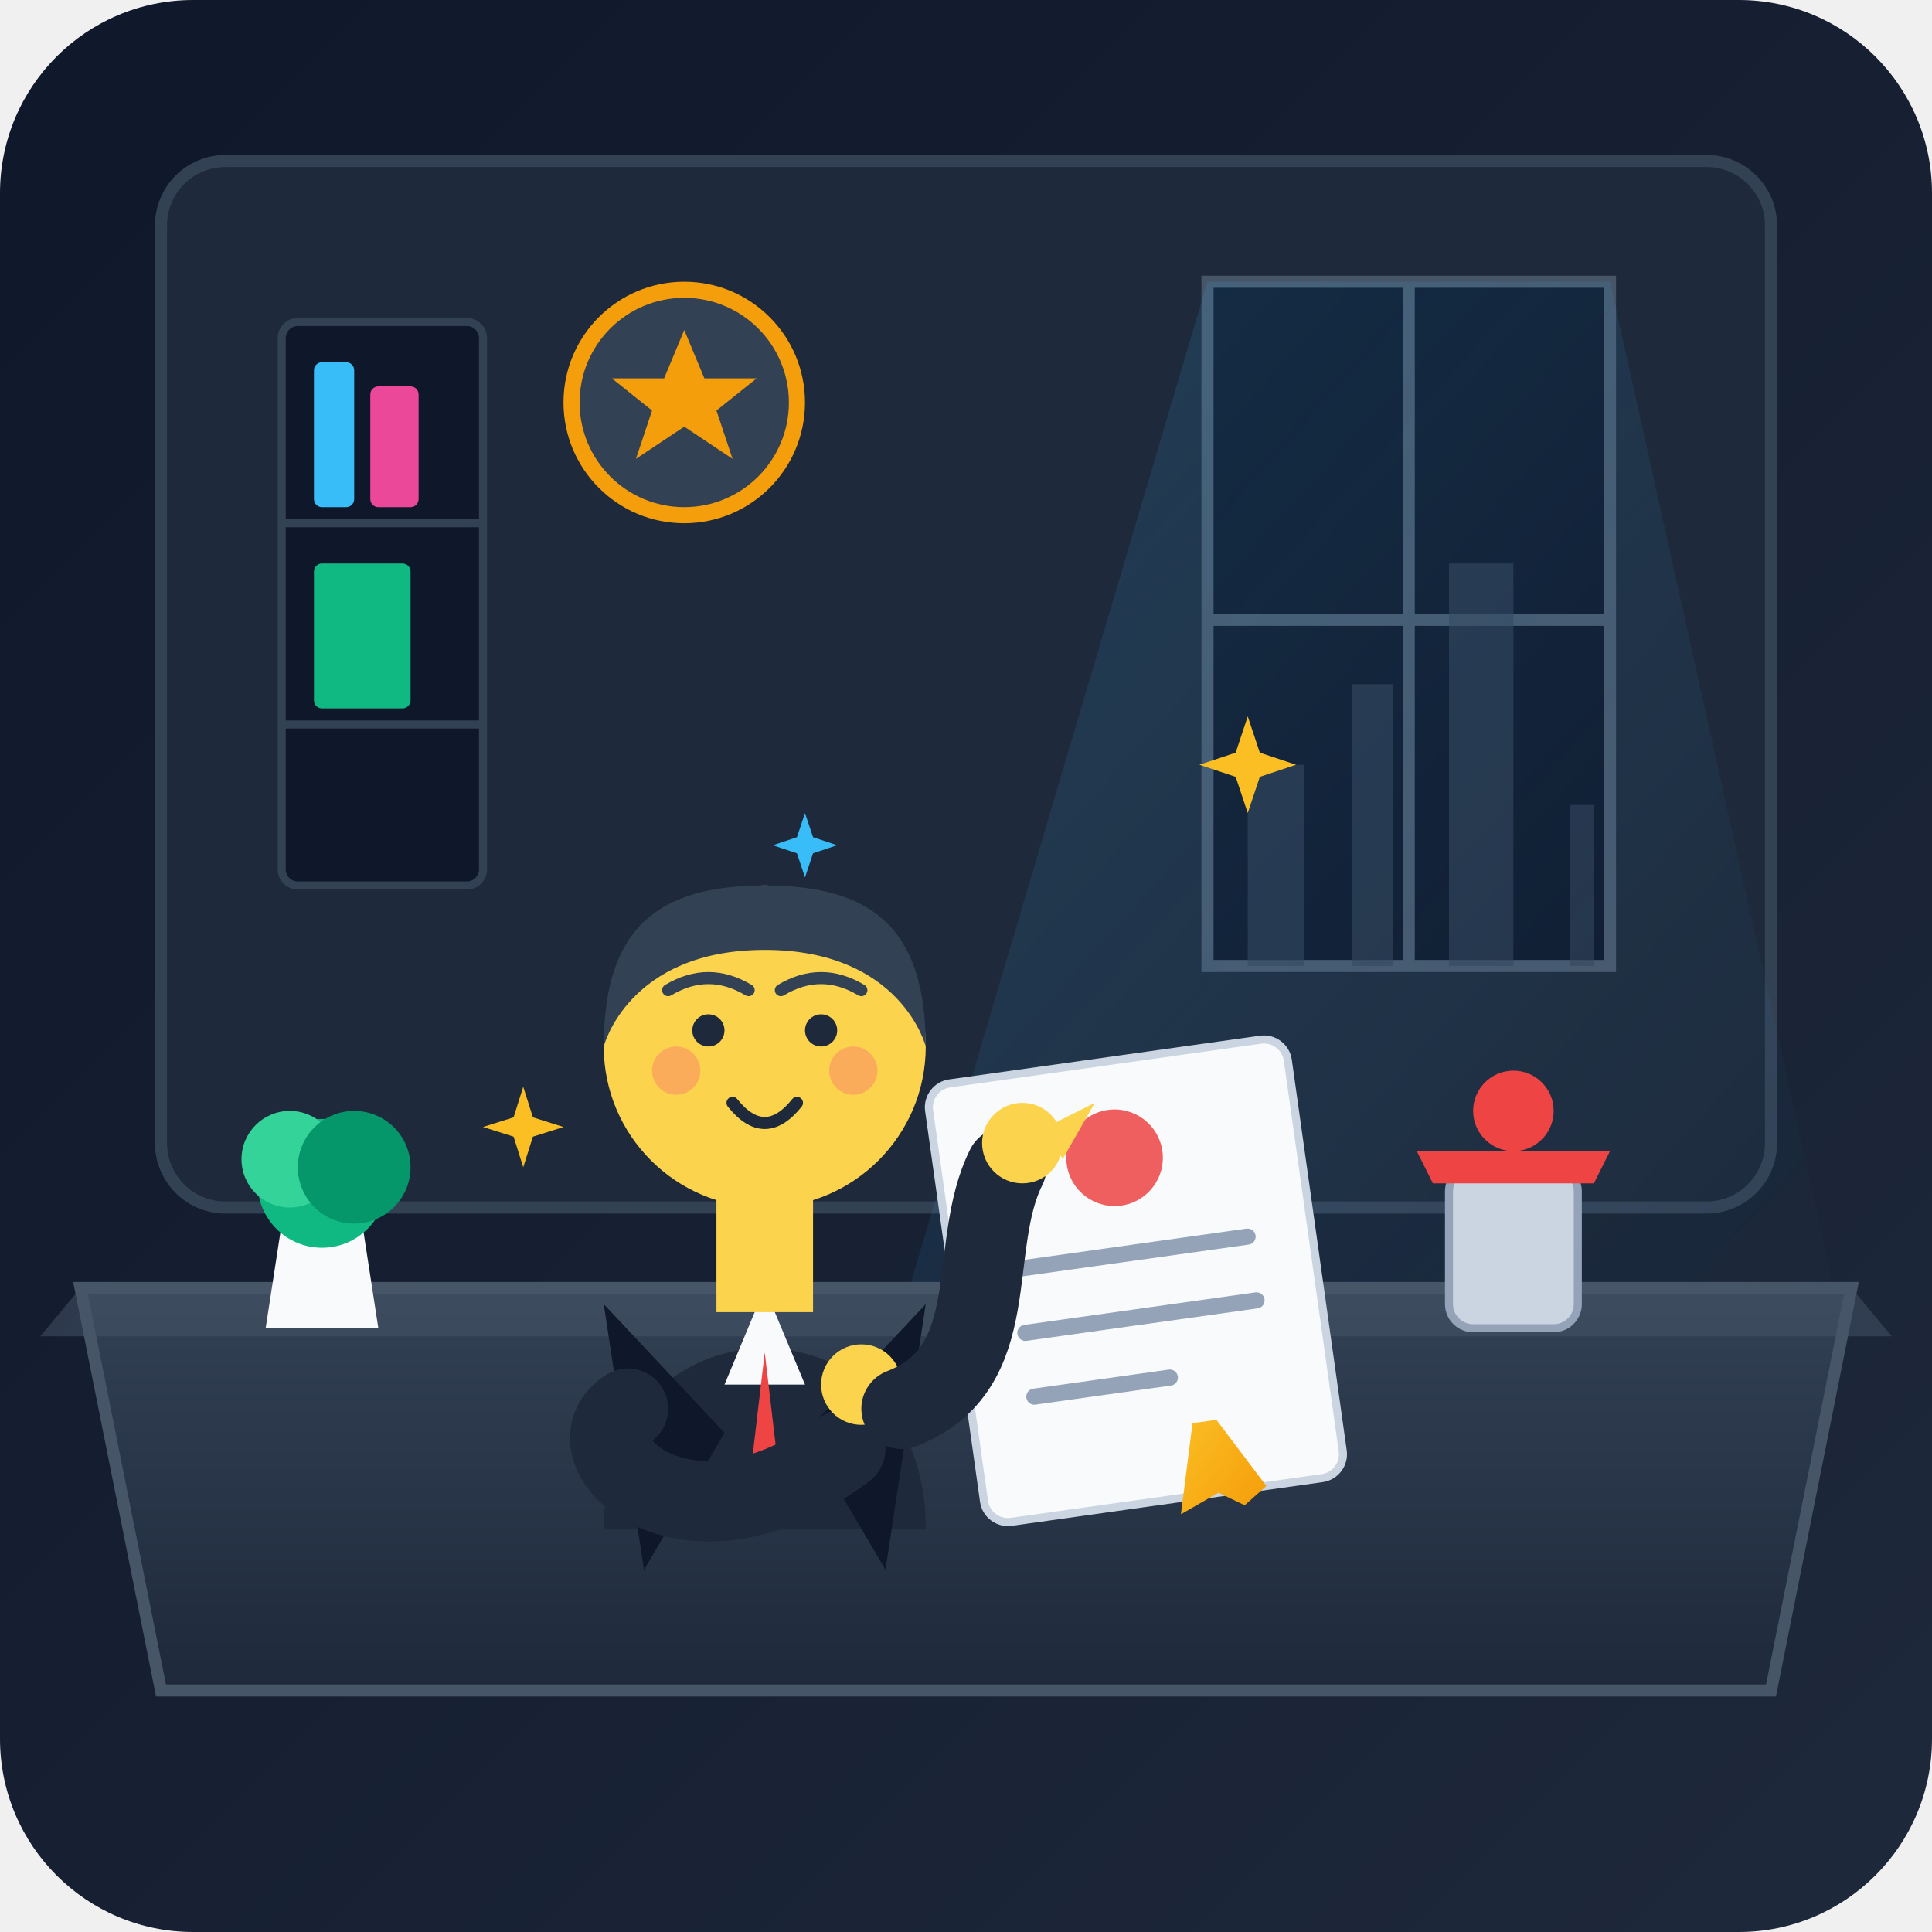
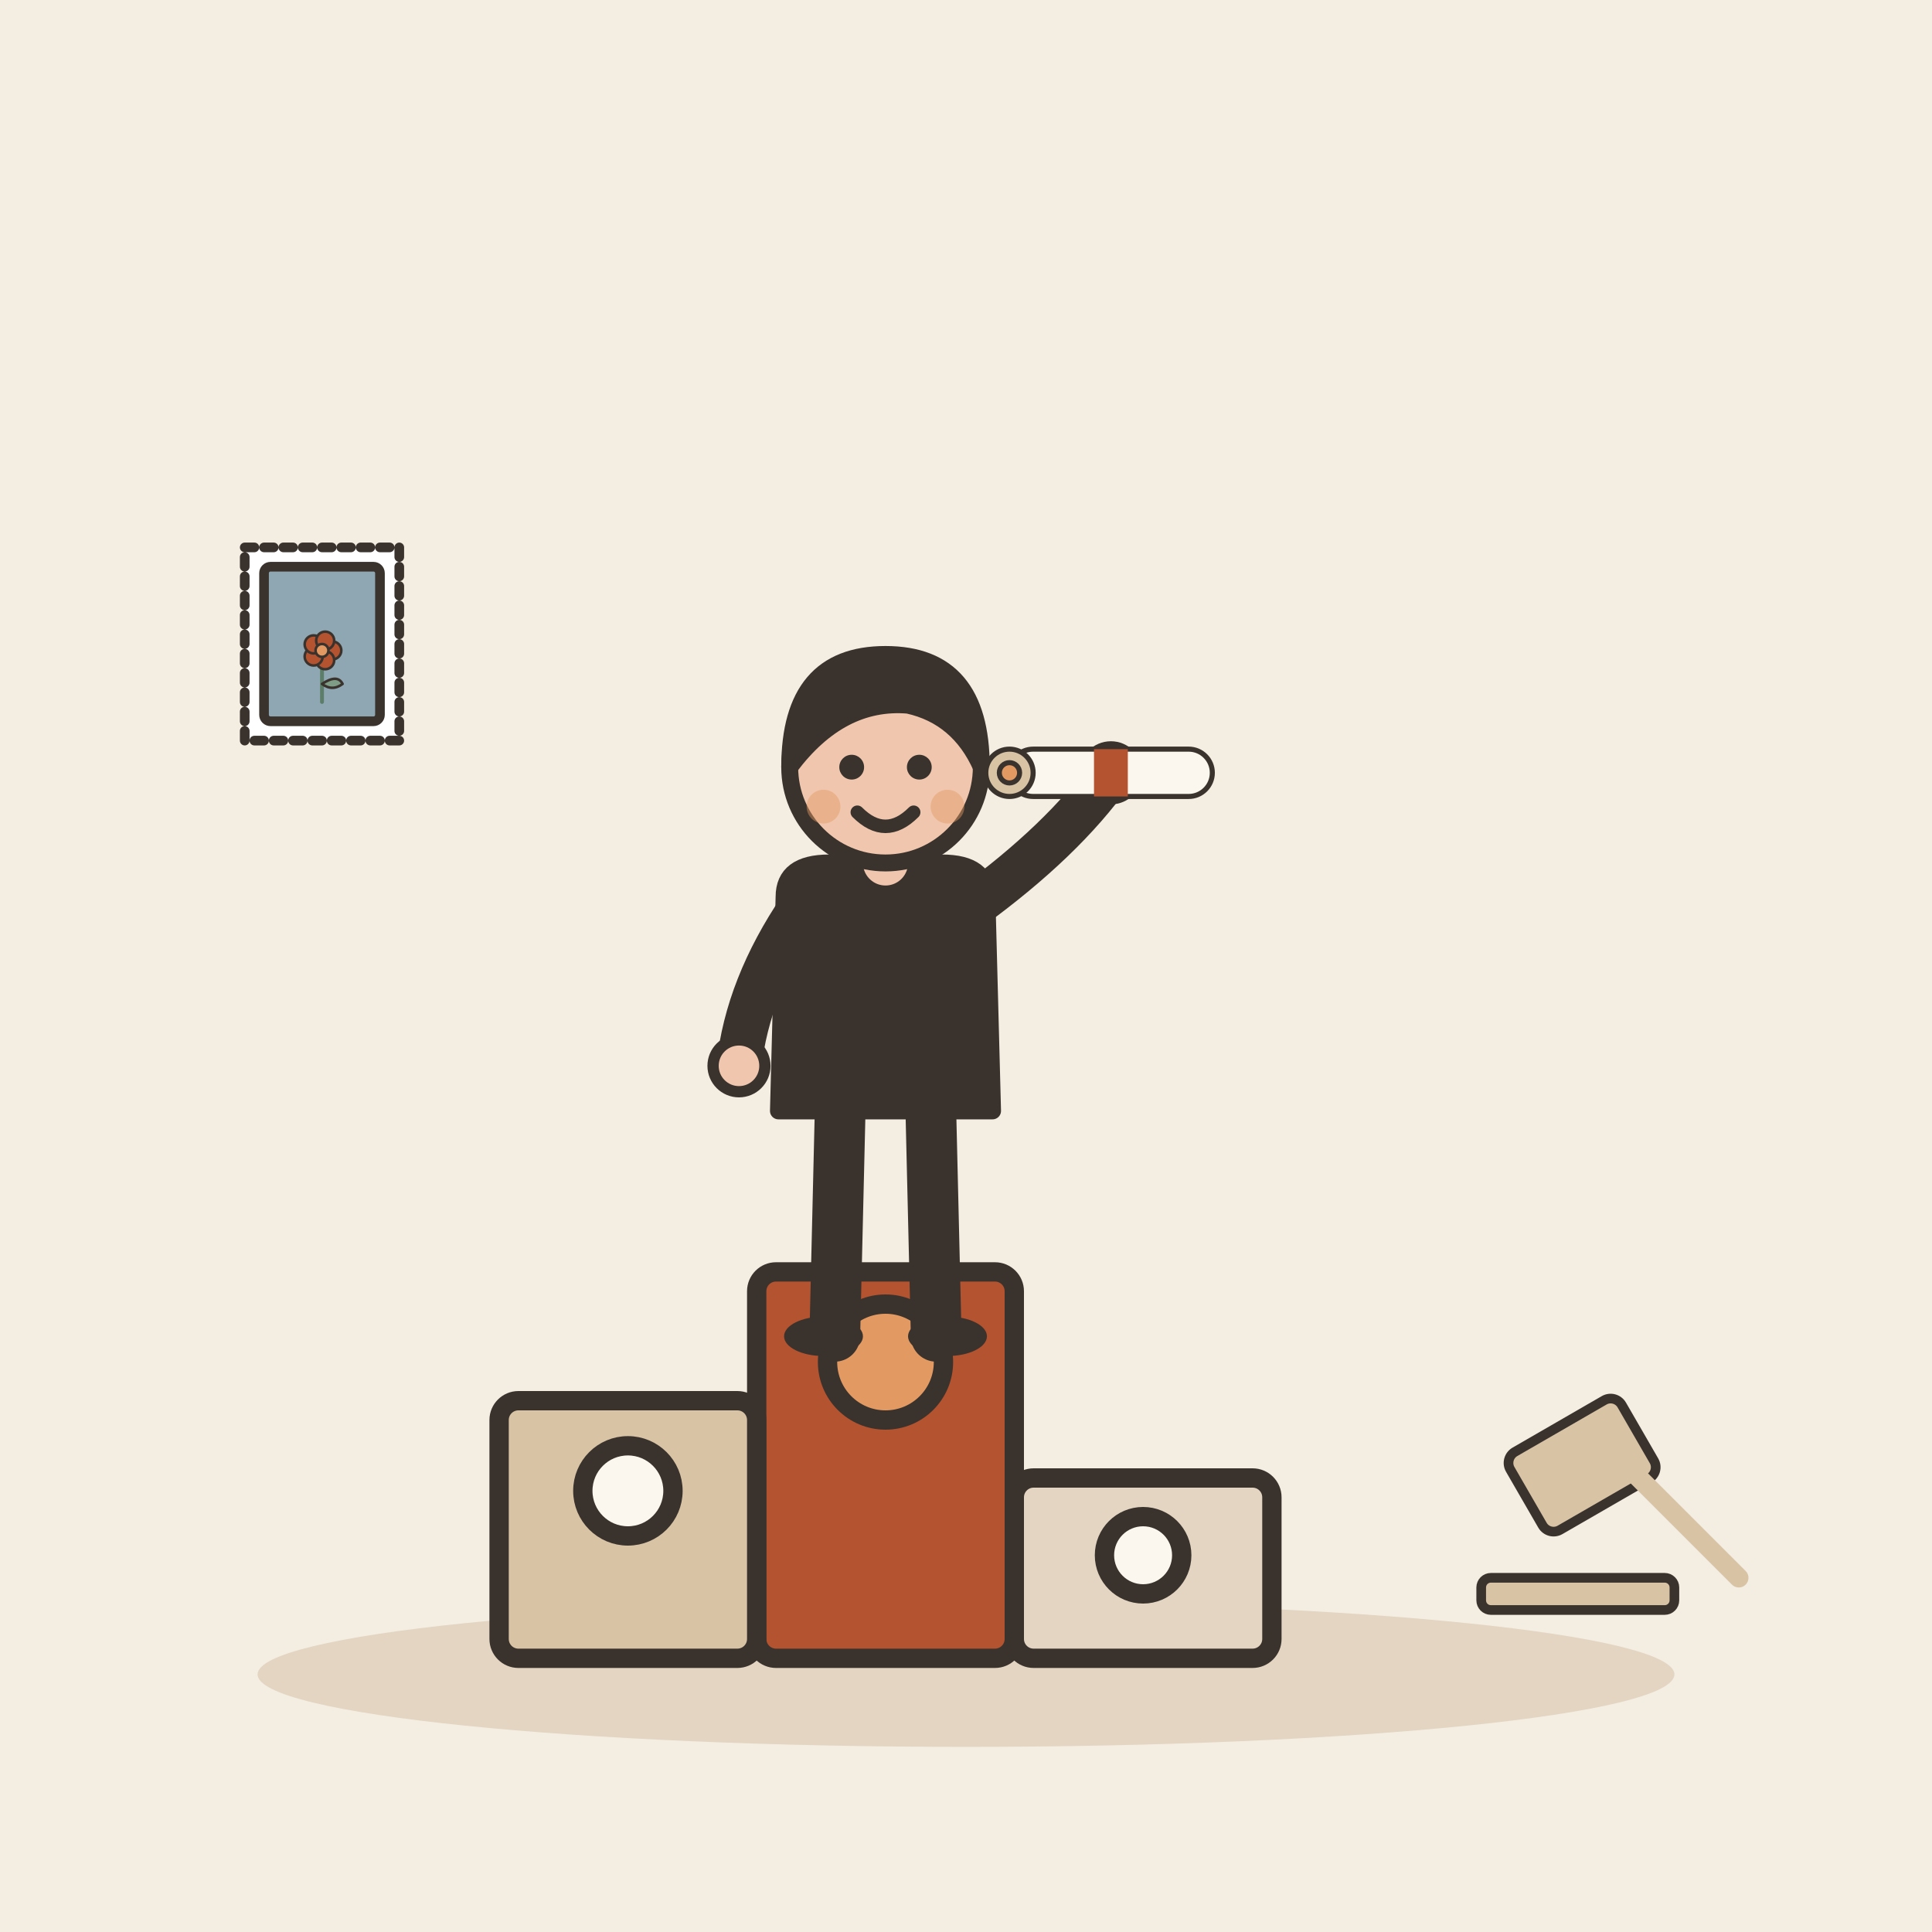
- <svg xmlns="http://www.w3.org/2000/svg" viewBox="0 0 240 240">
-   <defs>
-     <linearGradient id="bg-grad" x1="0%" y1="0%" x2="100%" y2="100%">
-       <stop offset="0%" stop-color="#0f172a" />
-       <stop offset="100%" stop-color="#1e293b" />
-     </linearGradient>
-     <linearGradient id="desk-grad" x1="0%" y1="0%" x2="0%" y2="100%">
-       <stop offset="0%" stop-color="#334155" />
-       <stop offset="100%" stop-color="#1e293b" />
-     </linearGradient>
-     <linearGradient id="light-beam" x1="0%" y1="0%" x2="100%" y2="100%">
-       <stop offset="0%" stop-color="#38bdf8" stop-opacity="0.15" />
-       <stop offset="100%" stop-color="#38bdf8" stop-opacity="0.0" />
-     </linearGradient>
-     <linearGradient id="doc-gold" x1="0%" y1="0%" x2="100%" y2="100%">
-       <stop offset="0%" stop-color="#fbbf24" />
-       <stop offset="100%" stop-color="#f59e0b" />
-     </linearGradient>
-   </defs>
-   <rect width="240" height="240" rx="24" fill="url(#bg-grad)" />
-   <rect x="20" y="20" width="200" height="130" rx="8" fill="#1e293b" stroke="#334155" stroke-width="1.5" />
-   <path d="M150 35 L200 35 L200 120 L150 120 Z" fill="#0f172a" stroke="#475569" stroke-width="1.5" />
-   <line x1="175" y1="35" x2="175" y2="120" stroke="#475569" stroke-width="1.5" />
-   <line x1="150" y1="77" x2="200" y2="77" stroke="#475569" stroke-width="1.5" />
-   <path d="M155 120 L155 95 L162 95 L162 120 L168 120 L168 85 L173 85 L173 120 L180 120 L180 70 L188 70 L188 120 L195 120 L195 100 L198 100 L198 120 Z" fill="#334155" opacity="0.6" />
-   <polygon points="150,35 200,35 230,170 110,170" fill="url(#light-beam)" />
-   <circle cx="85" cy="50" r="14" fill="#334155" stroke="#f59e0b" stroke-width="2" />
-   <polygon points="85,41 87.5,47 94,47 89,51 91,57 85,53 79,57 81,51 76,47 82.5,47" fill="#f59e0b" />
-   <rect x="35" y="40" width="25" height="70" rx="2" fill="#0f172a" stroke="#334155" stroke-width="1" />
-   <line x1="35" y1="65" x2="60" y2="65" stroke="#334155" stroke-width="1" />
-   <line x1="35" y1="90" x2="60" y2="90" stroke="#334155" stroke-width="1" />
-   <rect x="39" y="45" width="5" height="18" fill="#38bdf8" rx="1" />
-   <rect x="46" y="48" width="6" height="15" fill="#ec4899" rx="1" />
-   <rect x="39" y="70" width="12" height="18" fill="#10b981" rx="1" />
-   <path d="M10 160 L230 160 L220 210 L20 210 Z" fill="url(#desk-grad)" stroke="#475569" stroke-width="1.5" />
-   <path d="M10 160 L230 160 L235 166 L5 166 Z" fill="#475569" opacity="0.5" />
-   <rect x="180" y="145" width="16" height="20" rx="3" fill="#cbd5e1" stroke="#94a3b8" stroke-width="1" />
-   <path d="M176 143 L200 143 L198 147 L178 147 Z" fill="#ef4444" />
-   <circle cx="188" cy="138" r="5" fill="#ef4444" />
-   <path d="M35 152 L45 152 L47 165 L33 165 Z" fill="#f8fafc" />
-   <circle cx="40" cy="147" r="8" fill="#10b981" />
-   <circle cx="36" cy="144" r="6" fill="#34d399" />
-   <circle cx="44" cy="145" r="7" fill="#059669" />
-   <g transform="translate(115, 135) rotate(-8)">
-     <rect x="0" y="0" width="45" height="55" rx="3" fill="#f8fafc" stroke="#cbd5e1" stroke-width="1" />
-     <circle cx="22" cy="12" r="6" fill="#ef4444" opacity="0.85" />
-     <line x1="8" y1="24" x2="37" y2="24" stroke="#94a3b8" stroke-width="2" stroke-linecap="round" />
-     <line x1="8" y1="32" x2="37" y2="32" stroke="#94a3b8" stroke-width="2" stroke-linecap="round" />
-     <line x1="8" y1="40" x2="25" y2="40" stroke="#94a3b8" stroke-width="2" stroke-linecap="round" />
-     <path d="M30 46 L35 55 L32 57 L29 55 L24 57 L27 46 Z" fill="url(#doc-gold)" />
+ <svg xmlns="http://www.w3.org/2000/svg" viewBox="0 0 240 240" data-style="editorial">
+   <rect width="240" height="240" fill="#F4EDE2" />
+   <ellipse cx="120" cy="208" rx="88" ry="9" fill="#E3D5C1" />
+   <g transform="translate(110 206) scale(0.8 0.8)">
+     <rect x="-20" y="-60" width="40" height="60" rx="3" fill="#B4532F" stroke="#3A332D" stroke-width="3" stroke-linecap="round" stroke-linejoin="round" />
+     <rect x="-60" y="-40" width="40" height="40" rx="3" fill="#D8C3A5" stroke="#3A332D" stroke-width="3" stroke-linecap="round" stroke-linejoin="round" />
+     <rect x="20" y="-28" width="40" height="28" rx="3" fill="#E3D5C1" stroke="#3A332D" stroke-width="3" stroke-linecap="round" stroke-linejoin="round" />
+     <circle cx="0" cy="-46" r="9" fill="#E39A62" stroke="#3A332D" stroke-width="3" stroke-linecap="round" stroke-linejoin="round" />
+     <circle cx="-40" cy="-26" r="7" fill="#FBF6EE" stroke="#3A332D" stroke-width="3" stroke-linecap="round" stroke-linejoin="round" />
+     <circle cx="40" cy="-16" r="6" fill="#FBF6EE" stroke="#3A332D" stroke-width="3" stroke-linecap="round" stroke-linejoin="round" />
  </g>
-   <path d="M75 190 C75 160 115 160 115 190 Z" fill="#1e293b" />
-   <polygon points="95,160 90,172 100,172" fill="#f8fafc" />
-   <polygon points="95,168 93,185 97,185" fill="#ef4444" />
-   <path d="M75 162 L90 178 L80 195" fill="#0f172a" />
-   <path d="M115 162 L100 178 L110 195" fill="#0f172a" />
-   <rect x="89" y="148" width="12" height="15" fill="#fcd34d" />
-   <circle cx="95" cy="130" r="20" fill="#fcd34d" />
-   <path d="M75 130 C75 115 82 110 95 110 C108 110 115 115 115 130 C115 130 112 118 95 118 C78 118 75 130 75 130 Z" fill="#334155" />
-   <path d="M83 123 Q88 120 93 123" fill="none" stroke="#334155" stroke-width="1.5" stroke-linecap="round" />
-   <path d="M97 123 Q102 120 107 123" fill="none" stroke="#334155" stroke-width="1.5" stroke-linecap="round" />
-   <circle cx="88" cy="128" r="2" fill="#1e293b" />
-   <circle cx="102" cy="128" r="2" fill="#1e293b" />
-   <path d="M91 137 Q95 142 99 137" fill="none" stroke="#1e293b" stroke-width="1.5" stroke-linecap="round" />
-   <circle cx="84" cy="133" r="3" fill="#f87171" opacity="0.4" />
-   <circle cx="106" cy="133" r="3" fill="#f87171" opacity="0.4" />
-   <path d="M78 175 C70 180 85 195 105 180" fill="none" stroke="#1e293b" stroke-width="10" stroke-linecap="round" />
-   <circle cx="107" cy="172" r="5" fill="#fcd34d" />
-   <path d="M112 175 C125 170 120 155 125 145" fill="none" stroke="#1e293b" stroke-width="10" stroke-linecap="round" />
-   <circle cx="127" cy="142" r="5" fill="#fcd34d" />
-   <path d="M130 140 L136 137 L132 144 Z" fill="#fcd34d" />
-   <g transform="translate(155, 95)">
-     <polygon points="0,-6 1.5,-1.5 6,0 1.5,1.5 0,6 -1.5,1.5 -6,0 -1.5,-1.5" fill="#fbbf24" />
+   <g transform="translate(110 166) scale(0.7 0.7)">
+     <path d="M-8 -42L-9 0" stroke="#3A332D" stroke-width="9" stroke-linecap="round" fill="none" />
+     <path d="M8 -42L9 0" stroke="#3A332D" stroke-width="9" stroke-linecap="round" fill="none" />
+     <ellipse cx="-11" cy="0" rx="7" ry="3.5" fill="#3A332D" />
+     <ellipse cx="11" cy="0" rx="7" ry="3.5" fill="#3A332D" />
+     <path d="M-18 -78Q-18 -84 -10 -84L10 -84Q18 -84 18 -78L19 -40L-19 -40Z" fill="#3A332D" stroke="#3A332D" stroke-width="3" stroke-linecap="round" stroke-linejoin="round" />
+     <path d="M-15 -76Q-24.5 -62 -26 -48" fill="none" stroke="#3A332D" stroke-width="8" stroke-linecap="round" stroke-linejoin="round" />
+     <circle cx="-26" cy="-48" r="4.6" fill="#F0C7AE" stroke="#3A332D" stroke-linecap="round" stroke-linejoin="round" stroke-width="2" />
+     <path d="M15 -76Q31.5 -88 40 -100" fill="none" stroke="#3A332D" stroke-width="8" stroke-linecap="round" stroke-linejoin="round" />
+     <circle cx="40" cy="-100" r="4.6" fill="#F0C7AE" stroke="#3A332D" stroke-linecap="round" stroke-linejoin="round" stroke-width="2" />
+     <path d="M0 -84L0 -88" stroke="#F0C7AE" stroke-width="8" stroke-linecap="round" fill="none" />
+     <circle cx="0" cy="-101" r="17" fill="#F0C7AE" stroke="#3A332D" stroke-width="3" stroke-linecap="round" stroke-linejoin="round" />
+     <path d="M-17 -101Q-17 -121 0 -121Q17 -121 17 -101Q13 -110 4 -112Q-8 -113 -17 -101Z" fill="#3A332D" stroke="#3A332D" stroke-width="3" stroke-linecap="round" stroke-linejoin="round" />
+     <circle cx="-6" cy="-101" r="2.2" fill="#3A332D" />
+     <circle cx="6" cy="-101" r="2.2" fill="#3A332D" />
+     <path d="M-5 -93Q0 -88 5 -93" fill="none" stroke="#3A332D" stroke-width="2.4" stroke-linecap="round" stroke-linejoin="round" />
+     <circle cx="-11" cy="-94" r="3" fill="#E39A62" opacity="0.45" />
+     <circle cx="11" cy="-94" r="3" fill="#E39A62" opacity="0.45" />
+     <g transform="translate(40 -100) scale(0.3 0.3)">
+       <rect x="-60" y="-14" width="120" height="28" rx="14" fill="#FBF6EE" stroke="#3A332D" stroke-width="3" stroke-linecap="round" stroke-linejoin="round" />
+       <circle cx="-60" cy="0" r="14" fill="#D8C3A5" stroke="#3A332D" stroke-width="3" stroke-linecap="round" stroke-linejoin="round" />
+       <circle cx="-60" cy="0" r="6" fill="#E39A62" stroke="#3A332D" stroke-width="3" stroke-linecap="round" stroke-linejoin="round" />
+       <rect x="-10" y="-14" width="20" height="28" rx="0" fill="#B4532F" />
+     </g>
  </g>
-   <g transform="translate(100, 105)">
-     <polygon points="0,-4 1,-1 4,0 1,1 0,4 -1,1 -4,0 -1,-1" fill="#38bdf8" />
+   <g transform="translate(200 180) scale(0.4 0.4)">
+     <rect x="-30" y="-14" width="40" height="28" rx="4" fill="#D8C3A5" stroke="#3A332D" stroke-width="3" stroke-linecap="round" stroke-linejoin="round" transform="rotate(-30)" />
+     <path d="M0 0L40 40" stroke="#D8C3A5" stroke-width="6" stroke-linecap="round" fill="none" />
+     <rect x="-40" y="40" width="60" height="10" rx="3" fill="#D8C3A5" stroke="#3A332D" stroke-width="3" stroke-linecap="round" stroke-linejoin="round" />
  </g>
-   <g transform="translate(65, 140)">
-     <polygon points="0,-5 1.2,-1.2 5,0 1.2,1.2 0,5 -1.2,1.2 -5,0 -1.2,-1.2" fill="#fbbf24" />
+   <g transform="translate(40 80) scale(0.4 0.4)">
+     <rect x="-24" y="-30" width="48" height="60" rx="0" fill="#FFFFFF" stroke="#3A332D" stroke-width="3" stroke-linecap="round" stroke-linejoin="round" stroke-dasharray="3 3" />
+     <rect x="-18" y="-24" width="36" height="48" rx="2" fill="#8FA7B3" stroke="#3A332D" stroke-width="3" stroke-linecap="round" stroke-linejoin="round" />
+     <g transform="translate(0 18) scale(0.4 0.4)">
+       <path d="M0 0L0 -36" stroke="#5C7D68" stroke-width="3" stroke-linecap="round" fill="none" />
+       <path d="M0 -14Q12 -22 16 -14Q8 -8 0 -14Z" fill="#7E9C86" stroke="#3A332D" stroke-width="2" stroke-linecap="round" stroke-linejoin="round" />
+       <circle cx="8" cy="-40" r="7" fill="#B4532F" stroke="#3A332D" stroke-linecap="round" stroke-linejoin="round" stroke-width="2" />
+       <circle cx="2.472" cy="-32.392" r="7" fill="#B4532F" stroke="#3A332D" stroke-linecap="round" stroke-linejoin="round" stroke-width="2" />
+       <circle cx="-6.472" cy="-35.298" r="7" fill="#B4532F" stroke="#3A332D" stroke-linecap="round" stroke-linejoin="round" stroke-width="2" />
+       <circle cx="-6.472" cy="-44.702" r="7" fill="#B4532F" stroke="#3A332D" stroke-linecap="round" stroke-linejoin="round" stroke-width="2" />
+       <circle cx="2.472" cy="-47.608" r="7" fill="#B4532F" stroke="#3A332D" stroke-linecap="round" stroke-linejoin="round" stroke-width="2" />
+       <circle cx="0" cy="-40" r="5" fill="#E39A62" stroke="#3A332D" stroke-linecap="round" stroke-linejoin="round" stroke-width="2" />
+     </g>
  </g>
</svg>
